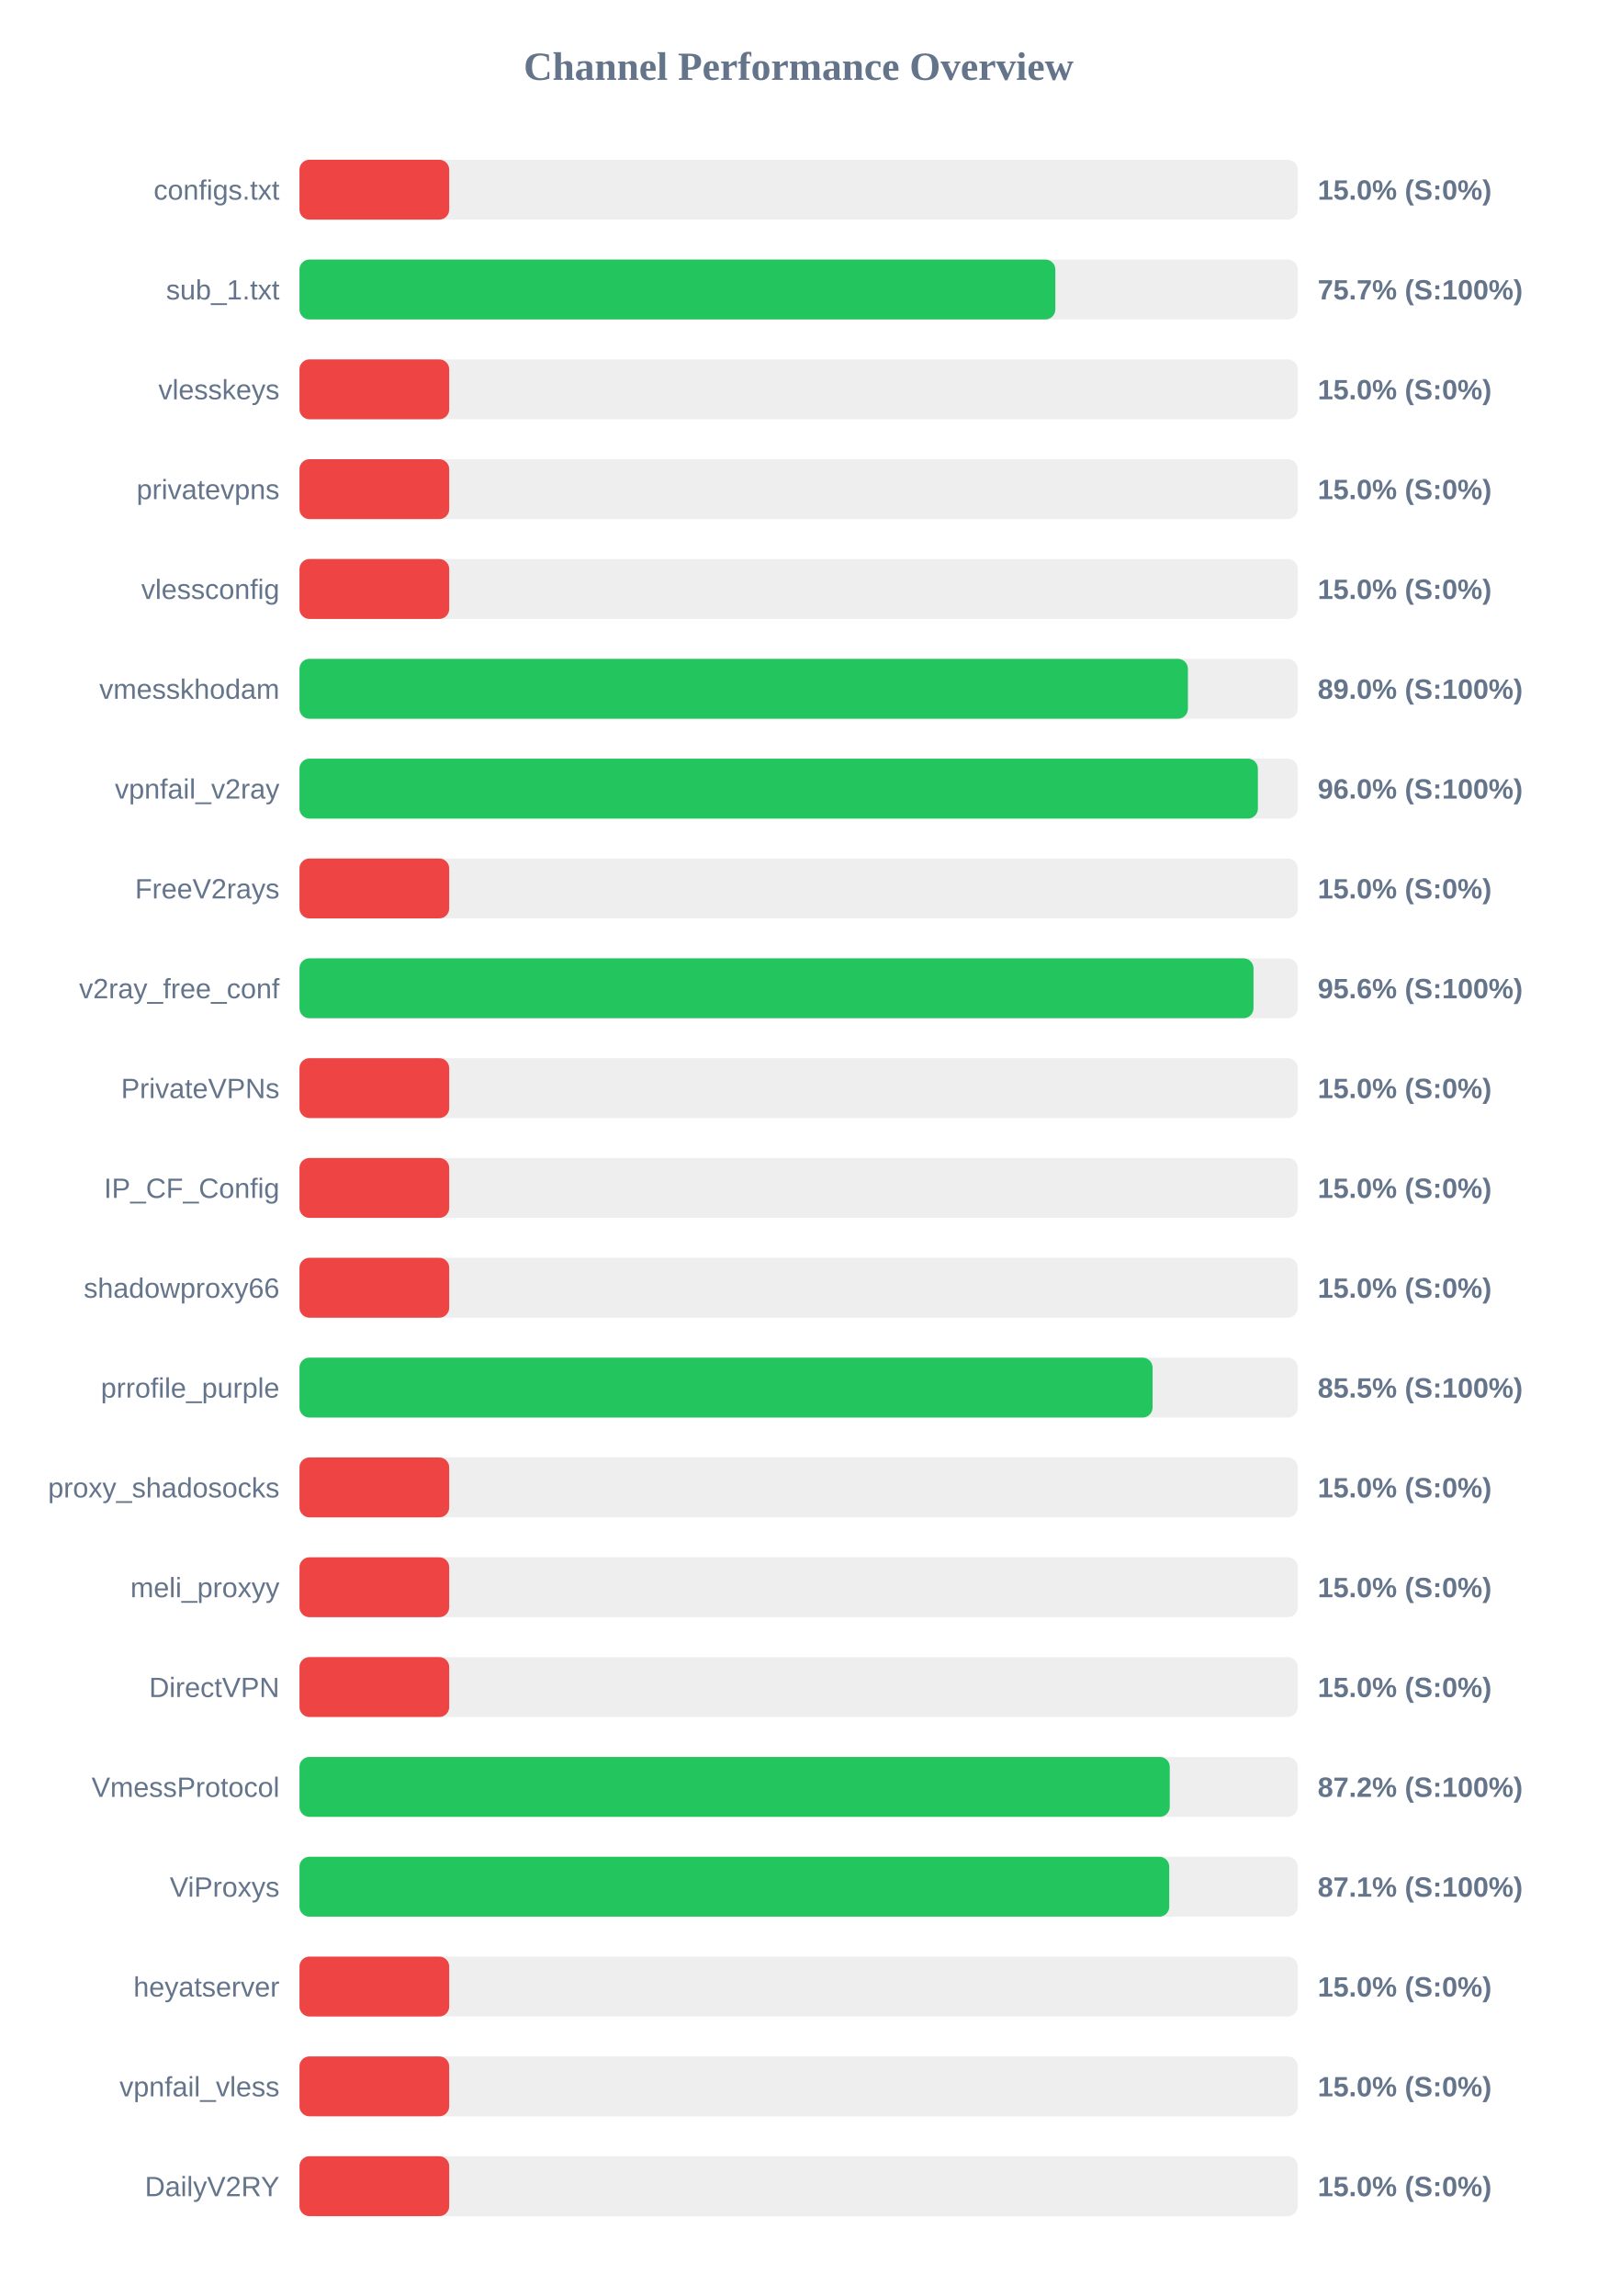
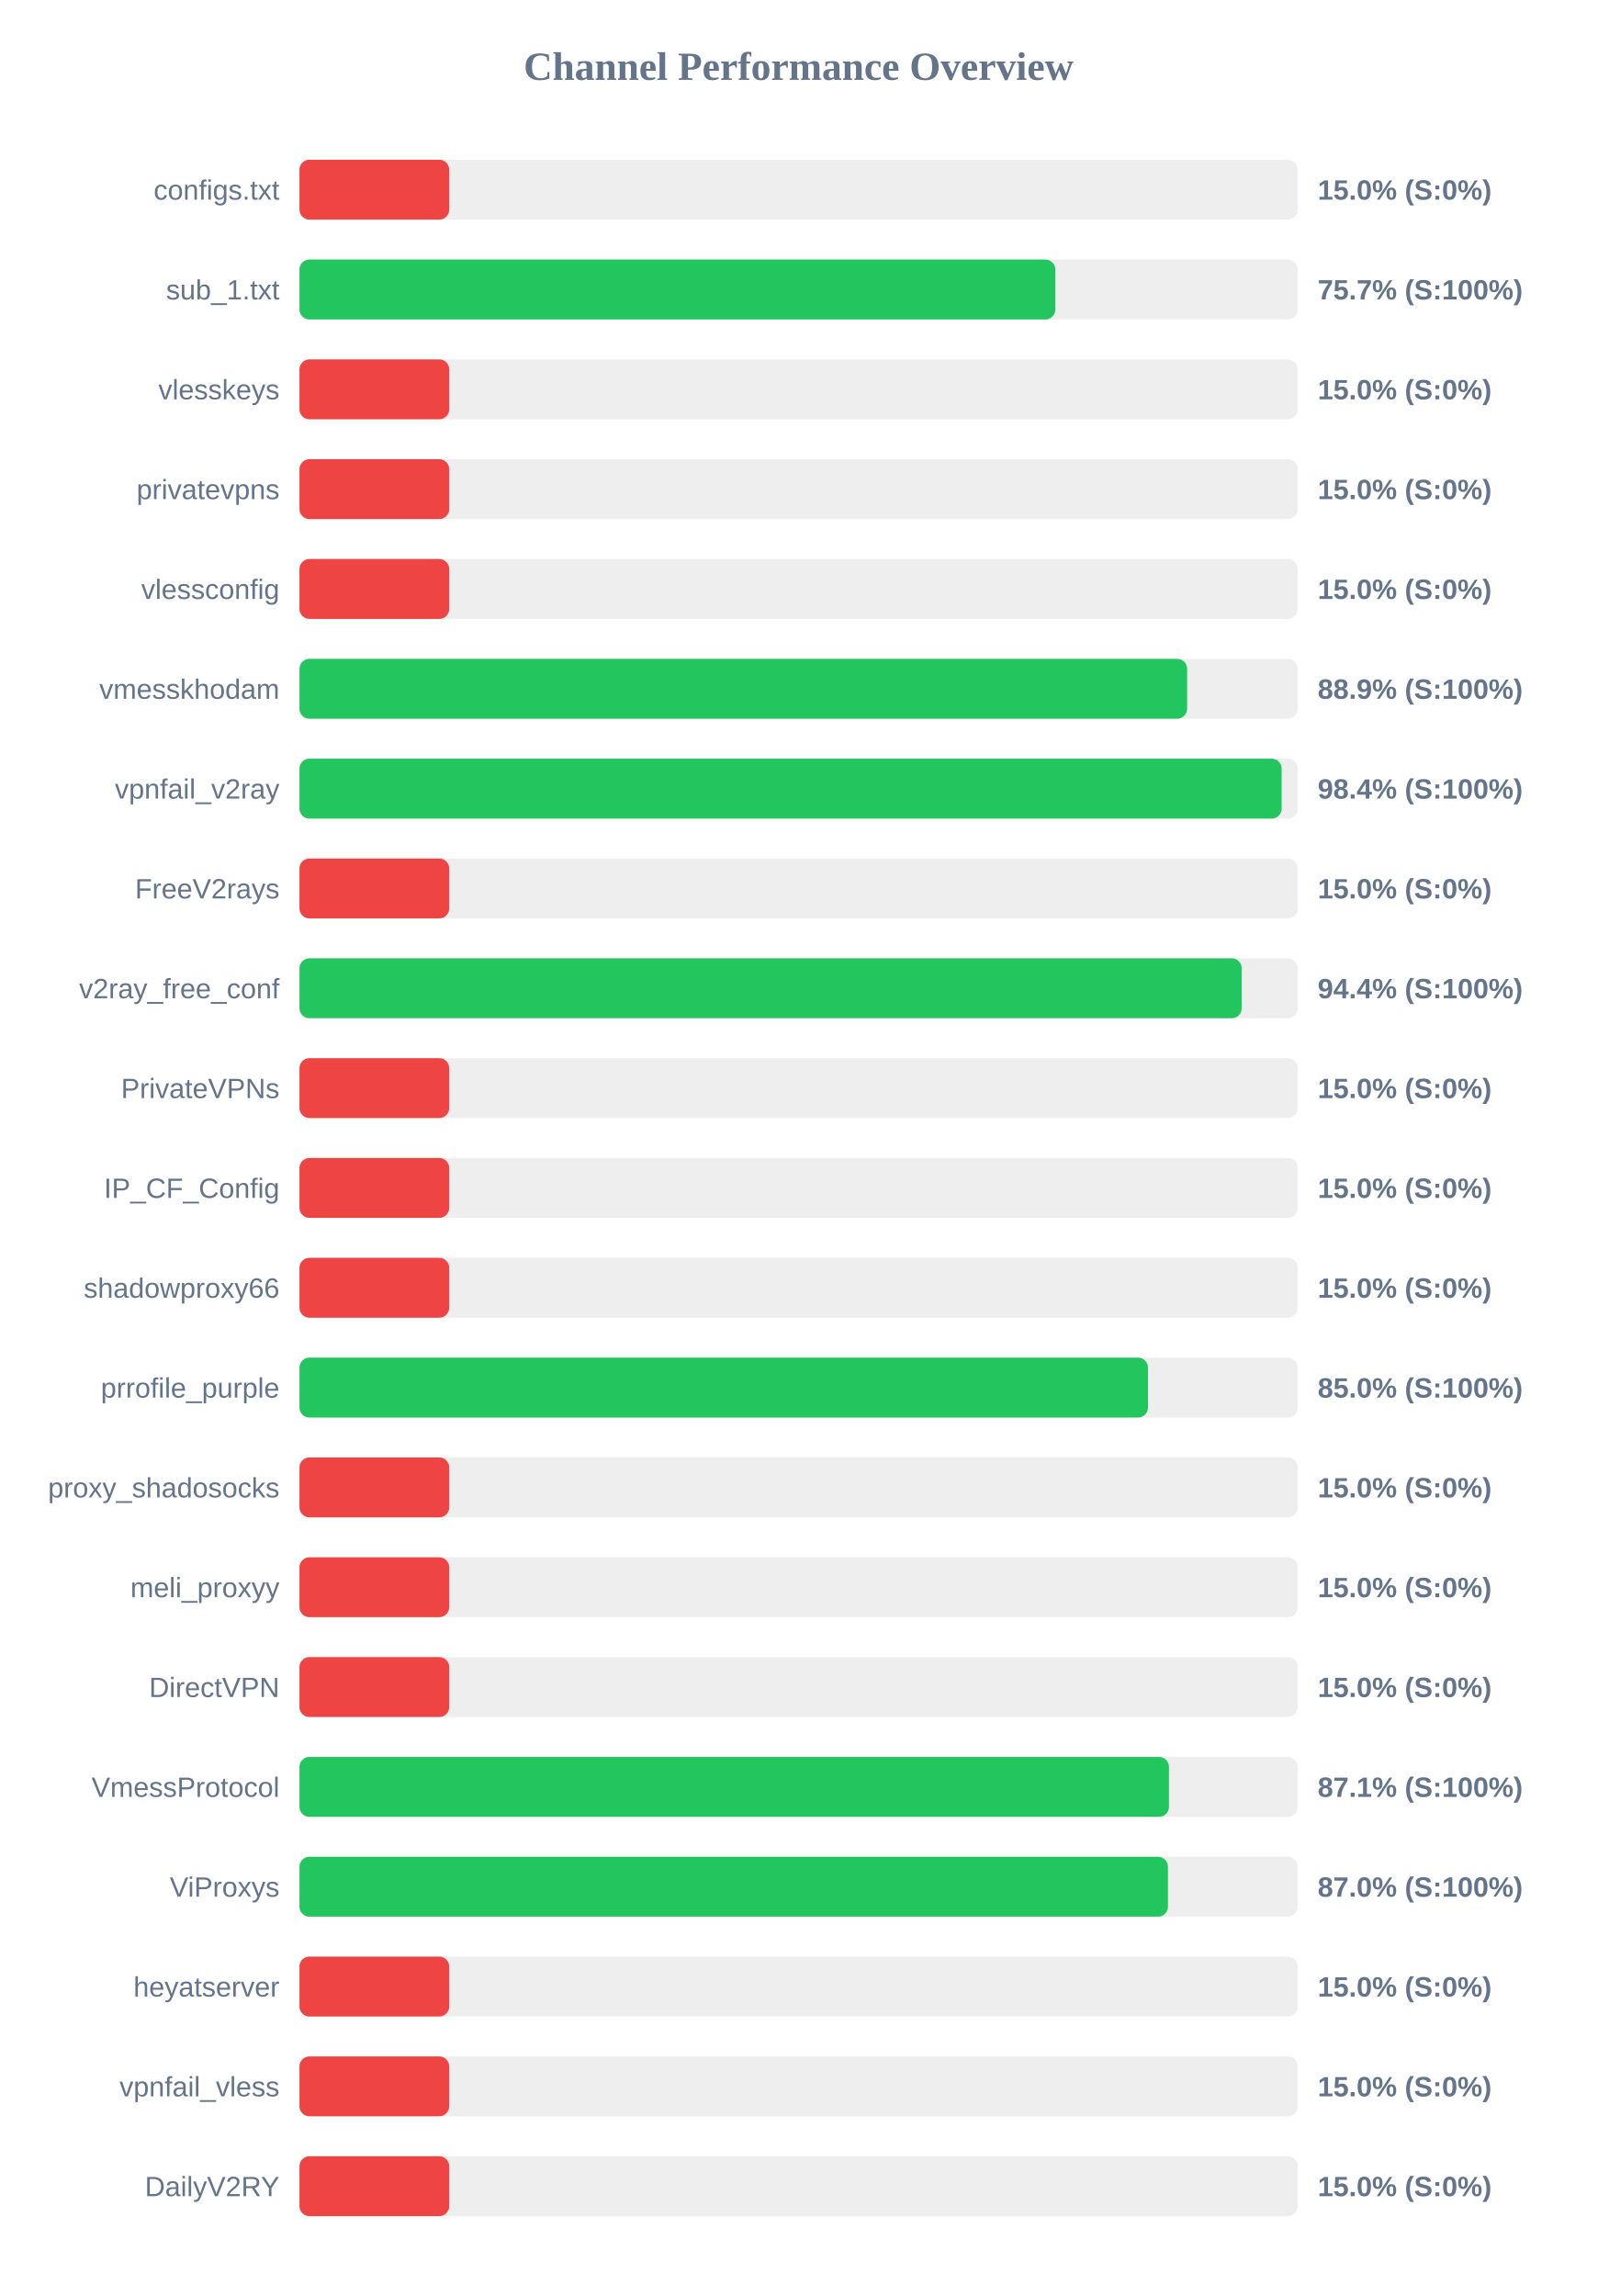
<svg xmlns="http://www.w3.org/2000/svg" width="800" height="1150" version="1.1">
  <style>
        .row { font: 14px Arial; fill: #64748b; }
        .score { font: bold 14px Arial; fill: #64748b; }
    </style>
  <text x="400" y="40" text-anchor="middle" font-size="20px" font-weight="bold" fill="#64748b">Channel Performance Overview</text>
  <rect x="150" y="80" width="500" height="30" fill="#eee" rx="5" />
  <rect x="150" y="80" width="75.0" height="30" fill="#ef4444" rx="5" />
  <text x="140" y="100" text-anchor="end" class="row">configs.txt</text>
  <text x="660" y="100" text-anchor="start" class="score">15.0% (S:0%)</text>
  <rect x="150" y="130" width="500" height="30" fill="#eee" rx="5" />
  <rect x="150" y="130" width="378.6" height="30" fill="#22c55e" rx="5" />
  <text x="140" y="150" text-anchor="end" class="row">sub_1.txt</text>
  <text x="660" y="150" text-anchor="start" class="score">75.7% (S:100%)</text>
  <rect x="150" y="180" width="500" height="30" fill="#eee" rx="5" />
  <rect x="150" y="180" width="75.0" height="30" fill="#ef4444" rx="5" />
  <text x="140" y="200" text-anchor="end" class="row">vlesskeys</text>
  <text x="660" y="200" text-anchor="start" class="score">15.0% (S:0%)</text>
  <rect x="150" y="230" width="500" height="30" fill="#eee" rx="5" />
  <rect x="150" y="230" width="75.0" height="30" fill="#ef4444" rx="5" />
  <text x="140" y="250" text-anchor="end" class="row">privatevpns</text>
  <text x="660" y="250" text-anchor="start" class="score">15.0% (S:0%)</text>
  <rect x="150" y="280" width="500" height="30" fill="#eee" rx="5" />
  <rect x="150" y="280" width="75.0" height="30" fill="#ef4444" rx="5" />
  <text x="140" y="300" text-anchor="end" class="row">vlessconfig</text>
  <text x="660" y="300" text-anchor="start" class="score">15.0% (S:0%)</text>
  <rect x="150" y="330" width="500" height="30" fill="#eee" rx="5" />
-   <rect x="150" y="330" width="445.0" height="30" fill="#22c55e" rx="5" />
+   <rect x="150" y="330" width="444.6" height="30" fill="#22c55e" rx="5" />
  <text x="140" y="350" text-anchor="end" class="row">vmesskhodam</text>
-   <text x="660" y="350" text-anchor="start" class="score">89.0% (S:100%)</text>
+   <text x="660" y="350" text-anchor="start" class="score">88.9% (S:100%)</text>
  <rect x="150" y="380" width="500" height="30" fill="#eee" rx="5" />
-   <rect x="150" y="380" width="480.05" height="30" fill="#22c55e" rx="5" />
+   <rect x="150" y="380" width="491.95" height="30" fill="#22c55e" rx="5" />
  <text x="140" y="400" text-anchor="end" class="row">vpnfail_v2ray</text>
-   <text x="660" y="400" text-anchor="start" class="score">96.0% (S:100%)</text>
+   <text x="660" y="400" text-anchor="start" class="score">98.4% (S:100%)</text>
  <rect x="150" y="430" width="500" height="30" fill="#eee" rx="5" />
  <rect x="150" y="430" width="75.0" height="30" fill="#ef4444" rx="5" />
  <text x="140" y="450" text-anchor="end" class="row">FreeV2rays</text>
  <text x="660" y="450" text-anchor="start" class="score">15.0% (S:0%)</text>
  <rect x="150" y="480" width="500" height="30" fill="#eee" rx="5" />
-   <rect x="150" y="480" width="477.85" height="30" fill="#22c55e" rx="5" />
+   <rect x="150" y="480" width="471.95" height="30" fill="#22c55e" rx="5" />
  <text x="140" y="500" text-anchor="end" class="row">v2ray_free_conf</text>
-   <text x="660" y="500" text-anchor="start" class="score">95.6% (S:100%)</text>
+   <text x="660" y="500" text-anchor="start" class="score">94.4% (S:100%)</text>
  <rect x="150" y="530" width="500" height="30" fill="#eee" rx="5" />
  <rect x="150" y="530" width="75.0" height="30" fill="#ef4444" rx="5" />
  <text x="140" y="550" text-anchor="end" class="row">PrivateVPNs</text>
  <text x="660" y="550" text-anchor="start" class="score">15.0% (S:0%)</text>
  <rect x="150" y="580" width="500" height="30" fill="#eee" rx="5" />
  <rect x="150" y="580" width="75.0" height="30" fill="#ef4444" rx="5" />
  <text x="140" y="600" text-anchor="end" class="row">IP_CF_Config</text>
  <text x="660" y="600" text-anchor="start" class="score">15.0% (S:0%)</text>
  <rect x="150" y="630" width="500" height="30" fill="#eee" rx="5" />
  <rect x="150" y="630" width="75.0" height="30" fill="#ef4444" rx="5" />
  <text x="140" y="650" text-anchor="end" class="row">shadowproxy66</text>
  <text x="660" y="650" text-anchor="start" class="score">15.0% (S:0%)</text>
  <rect x="150" y="680" width="500" height="30" fill="#eee" rx="5" />
-   <rect x="150" y="680" width="427.3" height="30" fill="#22c55e" rx="5" />
+   <rect x="150" y="680" width="425.0" height="30" fill="#22c55e" rx="5" />
  <text x="140" y="700" text-anchor="end" class="row">prrofile_purple</text>
-   <text x="660" y="700" text-anchor="start" class="score">85.5% (S:100%)</text>
+   <text x="660" y="700" text-anchor="start" class="score">85.0% (S:100%)</text>
  <rect x="150" y="730" width="500" height="30" fill="#eee" rx="5" />
  <rect x="150" y="730" width="75.0" height="30" fill="#ef4444" rx="5" />
  <text x="140" y="750" text-anchor="end" class="row">proxy_shadosocks</text>
  <text x="660" y="750" text-anchor="start" class="score">15.0% (S:0%)</text>
  <rect x="150" y="780" width="500" height="30" fill="#eee" rx="5" />
  <rect x="150" y="780" width="75.0" height="30" fill="#ef4444" rx="5" />
  <text x="140" y="800" text-anchor="end" class="row">meli_proxyy</text>
  <text x="660" y="800" text-anchor="start" class="score">15.0% (S:0%)</text>
  <rect x="150" y="830" width="500" height="30" fill="#eee" rx="5" />
  <rect x="150" y="830" width="75.0" height="30" fill="#ef4444" rx="5" />
  <text x="140" y="850" text-anchor="end" class="row">DirectVPN</text>
  <text x="660" y="850" text-anchor="start" class="score">15.0% (S:0%)</text>
  <rect x="150" y="880" width="500" height="30" fill="#eee" rx="5" />
-   <rect x="150" y="880" width="435.9" height="30" fill="#22c55e" rx="5" />
+   <rect x="150" y="880" width="435.5" height="30" fill="#22c55e" rx="5" />
  <text x="140" y="900" text-anchor="end" class="row">VmessProtocol</text>
-   <text x="660" y="900" text-anchor="start" class="score">87.2% (S:100%)</text>
+   <text x="660" y="900" text-anchor="start" class="score">87.1% (S:100%)</text>
  <rect x="150" y="930" width="500" height="30" fill="#eee" rx="5" />
-   <rect x="150" y="930" width="435.65" height="30" fill="#22c55e" rx="5" />
+   <rect x="150" y="930" width="435.0" height="30" fill="#22c55e" rx="5" />
  <text x="140" y="950" text-anchor="end" class="row">ViProxys</text>
-   <text x="660" y="950" text-anchor="start" class="score">87.1% (S:100%)</text>
+   <text x="660" y="950" text-anchor="start" class="score">87.0% (S:100%)</text>
  <rect x="150" y="980" width="500" height="30" fill="#eee" rx="5" />
  <rect x="150" y="980" width="75.0" height="30" fill="#ef4444" rx="5" />
  <text x="140" y="1000" text-anchor="end" class="row">heyatserver</text>
  <text x="660" y="1000" text-anchor="start" class="score">15.0% (S:0%)</text>
  <rect x="150" y="1030" width="500" height="30" fill="#eee" rx="5" />
  <rect x="150" y="1030" width="75.0" height="30" fill="#ef4444" rx="5" />
  <text x="140" y="1050" text-anchor="end" class="row">vpnfail_vless</text>
  <text x="660" y="1050" text-anchor="start" class="score">15.0% (S:0%)</text>
  <rect x="150" y="1080" width="500" height="30" fill="#eee" rx="5" />
  <rect x="150" y="1080" width="75.0" height="30" fill="#ef4444" rx="5" />
  <text x="140" y="1100" text-anchor="end" class="row">DailyV2RY</text>
  <text x="660" y="1100" text-anchor="start" class="score">15.0% (S:0%)</text>
</svg>
